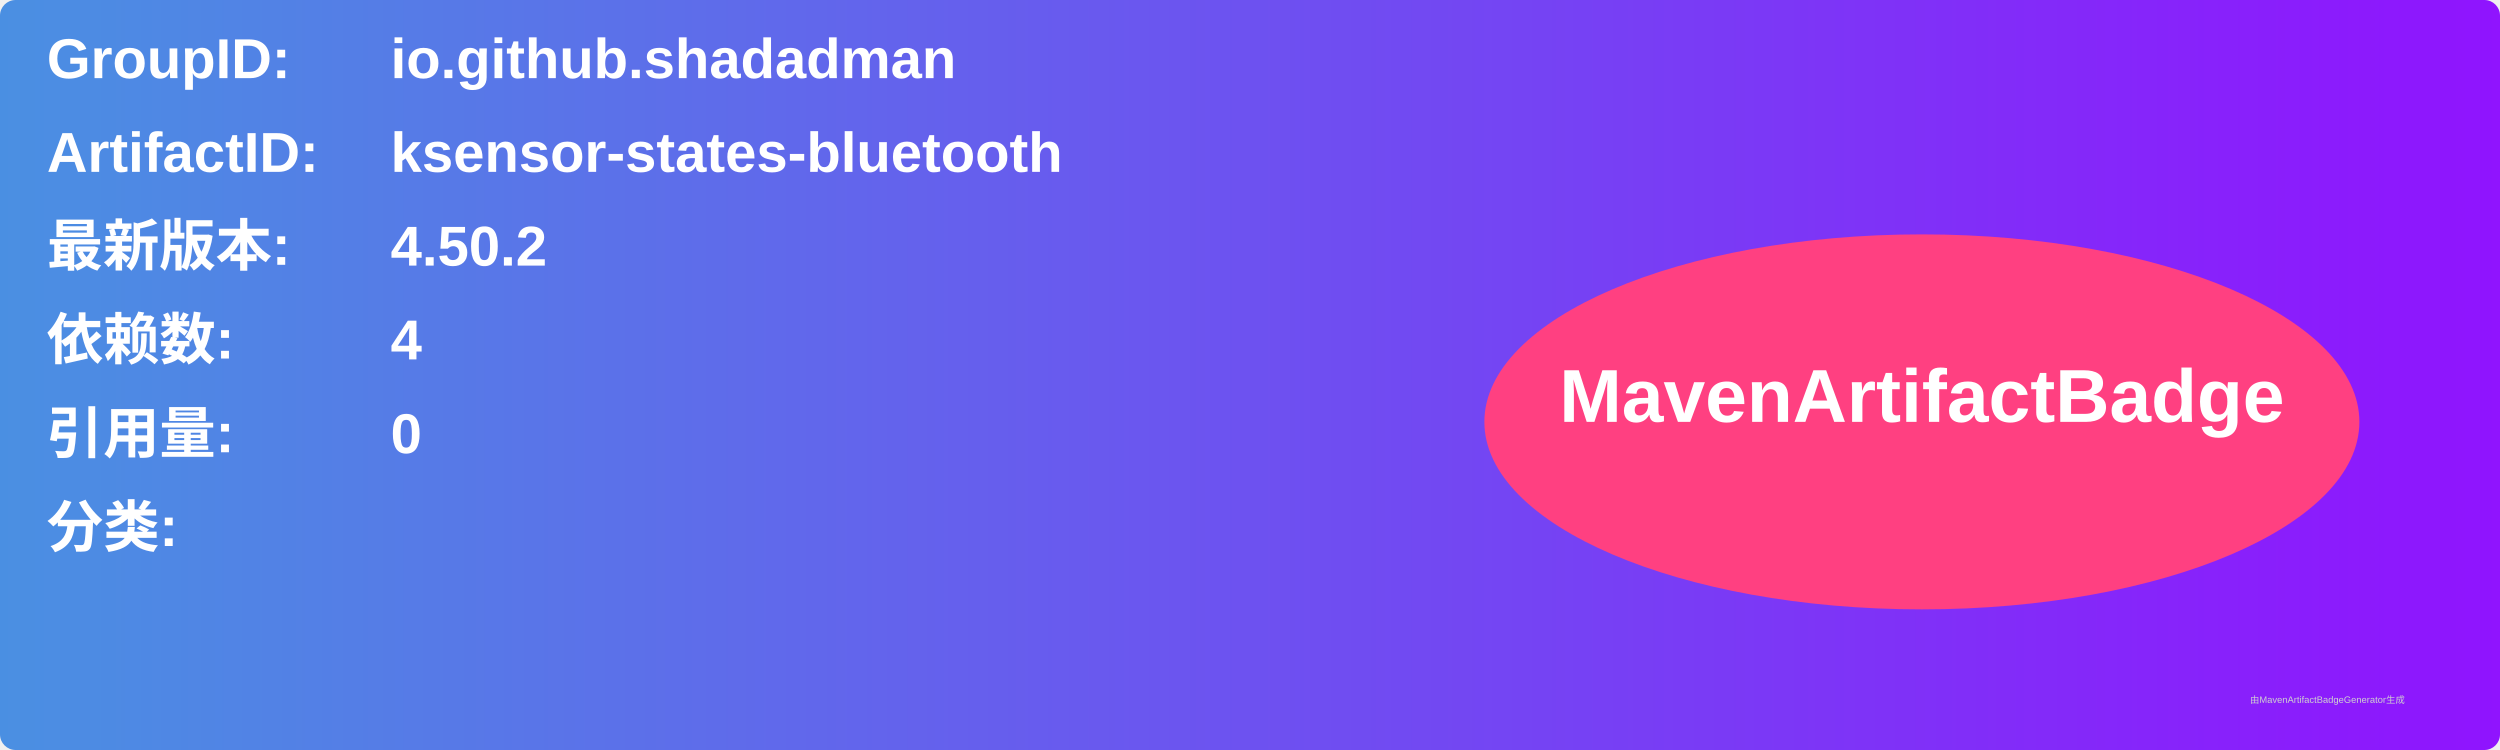
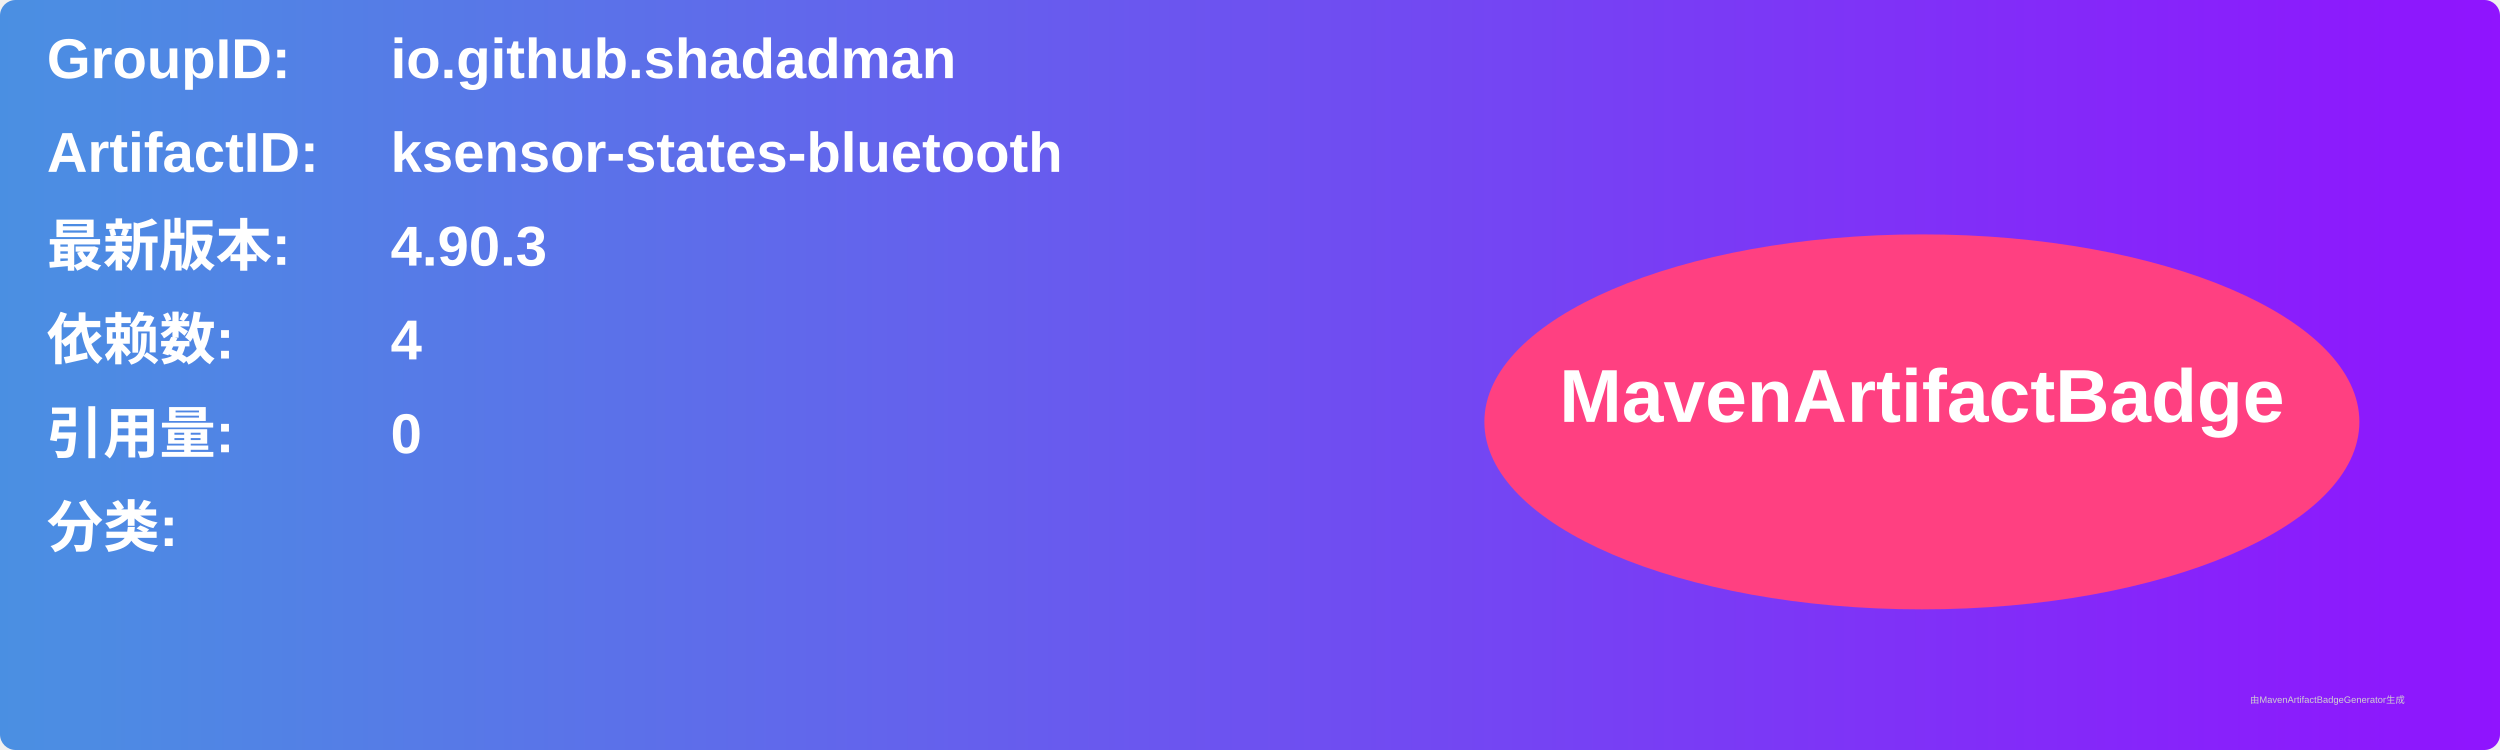
<svg xmlns="http://www.w3.org/2000/svg" width="800" height="240" viewBox="0 0 800 240">
  <linearGradient id="grad" x1="0%" y1="0%" x2="100%" y2="0%">
    <stop offset="0%" stop-color="#4a90e2" />
    <stop offset="100%" stop-color="#9013fe" />
  </linearGradient>
  <rect width="100%" height="100%" rx="5" ry="5" fill="url(#grad)" />
  <g transform="translate(15, 15)">
    <text x="0" y="10" font-family="Arial" font-size="18" fill="white" font-weight="bold" width="260">GroupID:</text>
    <text x="110" y="10" font-family="Arial" font-size="18" fill="white" font-weight="bold" width="460">io.github.shadadman</text>
    <text x="0" y="40" font-family="Arial" font-size="18" fill="white" font-weight="bold" width="260">ArtifactID:</text>
    <text x="110" y="40" font-family="Arial" font-size="18" fill="white" font-weight="bold" width="460">ksensor-states-bluetooth</text>
    <text x="0" y="70" font-family="Arial" font-size="18" fill="white" font-weight="bold">最新版本:</text>
    <text x="110" y="70" font-family="Arial" font-size="18" fill="white" font-weight="bold">
-       <tspan font-weight="bold">4.50.2</tspan>
+       <tspan font-weight="bold">4.90.3</tspan>
    </text>
    <text x="0" y="100" font-family="Arial" font-size="18" fill="white" font-weight="bold">依赖数: </text>
    <text x="110" y="100" font-family="Arial" font-size="18" fill="white">
      <tspan font-weight="bold">4</tspan>
    </text>
    <text x="0" y="130" font-family="Arial" font-size="18" fill="white" font-weight="bold">引用量: </text>
    <text x="110" y="130" font-family="Arial" font-size="18" fill="white">
      <tspan font-weight="bold">0</tspan>
    </text>
    <text x="0" y="160" font-family="Arial" font-size="18" fill="white" font-weight="bold">分类:</text>
    <text x="10" y="190" font-family="Arial" font-size="10" fill="white">
      <tspan font-weight="bold" />
    </text>
    <ellipse cx="600" cy="120" rx="140" ry="60" fill="#ff4081" />
    <text x="600" y="120" text-anchor="middle" font-family="Arial" font-size="24" fill="white" font-weight="bold">MavenArtifactBadge</text>
  </g>
  <text x="720" y="225" font-family="Arial" font-size="3" fill="#d0d0d0">由MavenArtifactBadgeGenerator生成</text>
</svg>
